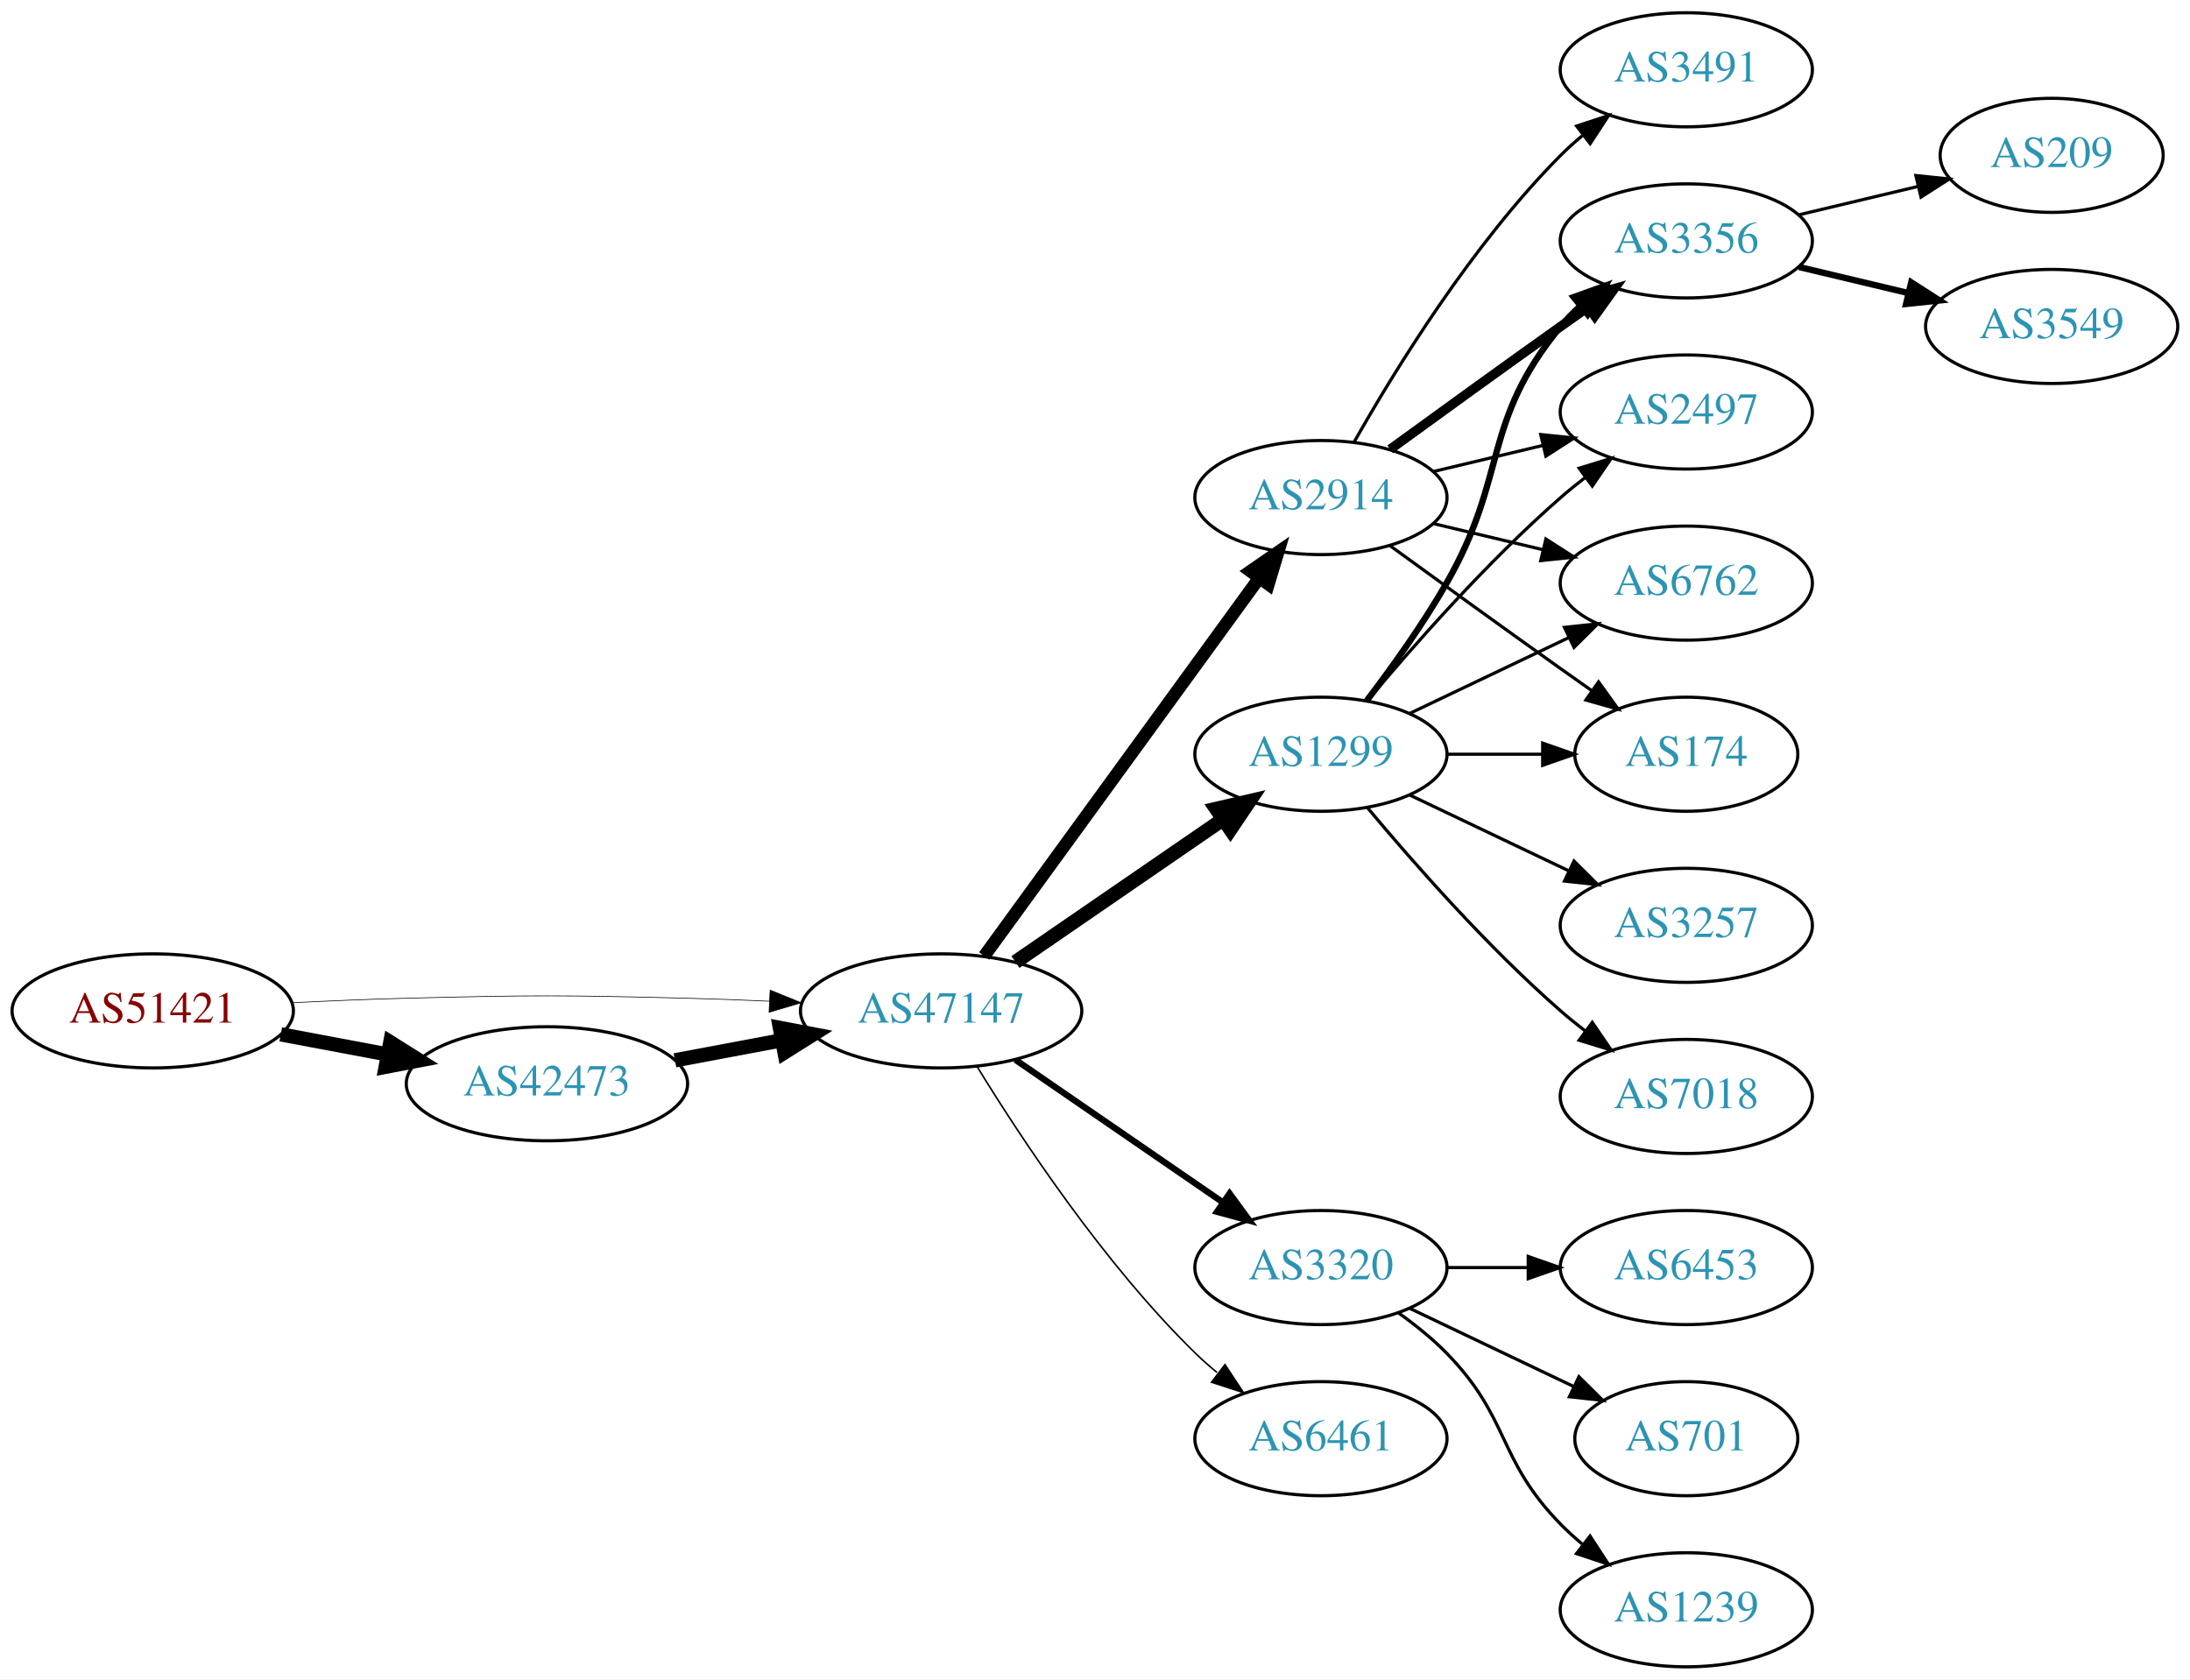
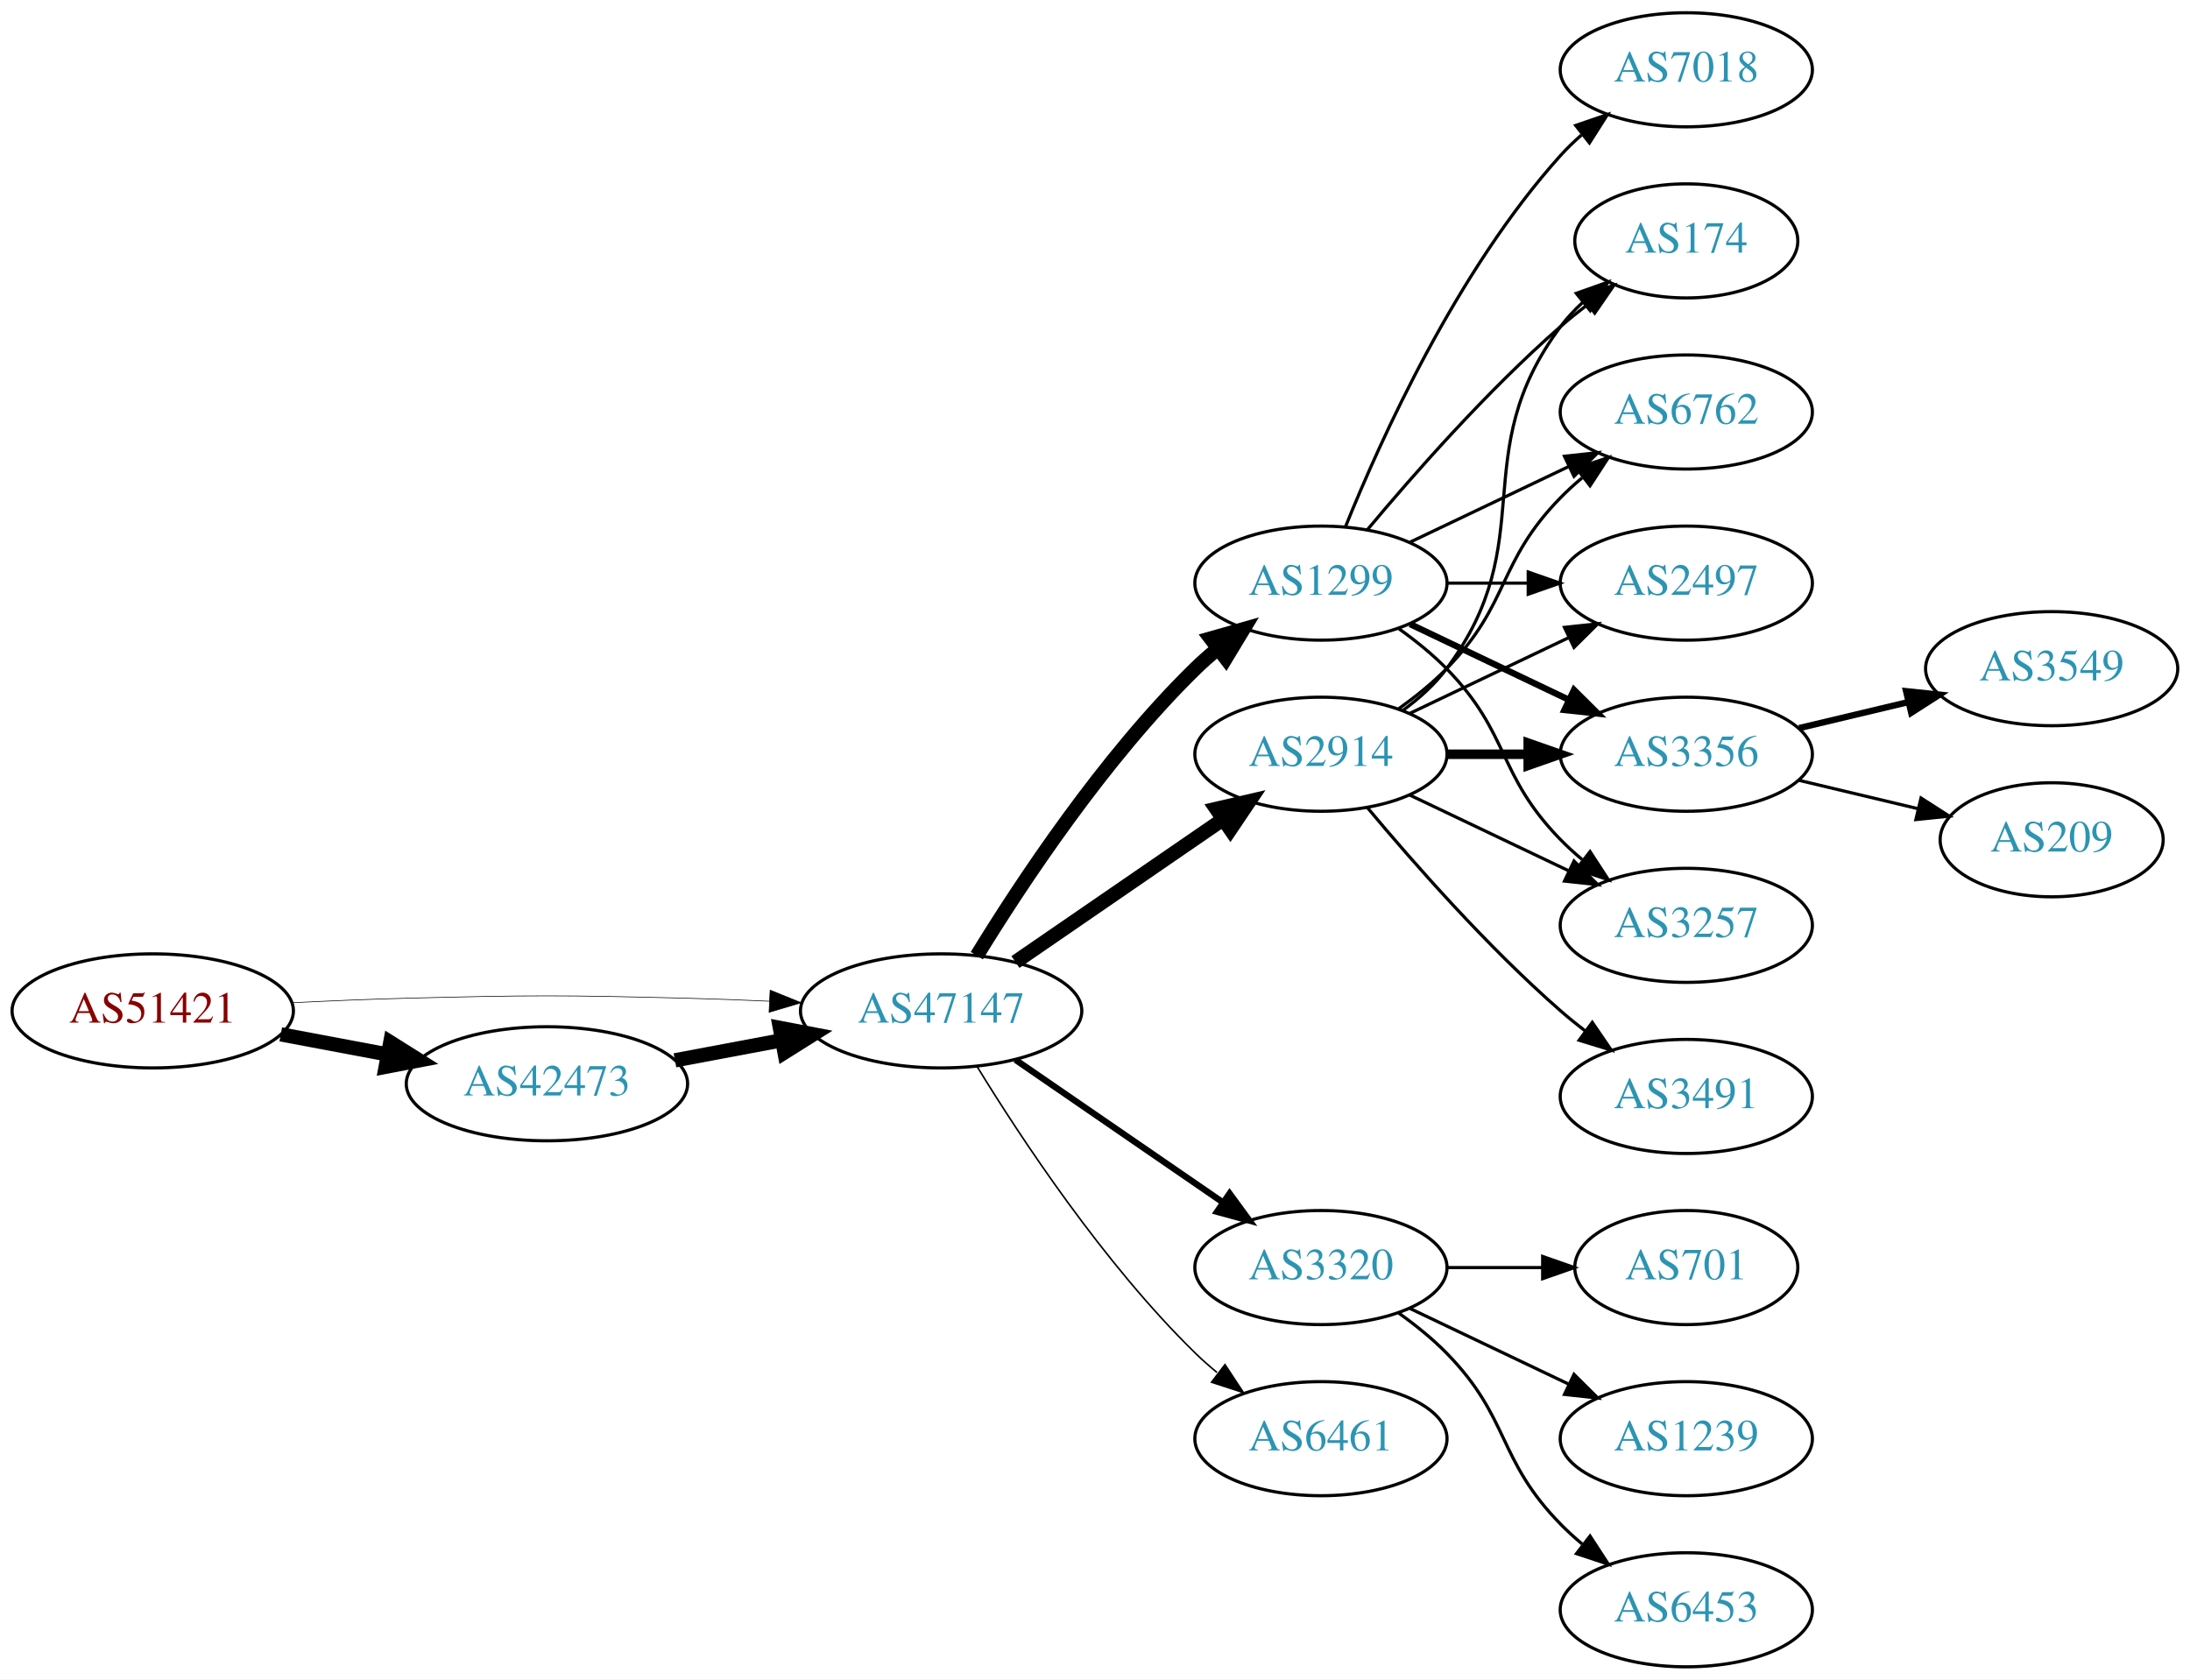
<svg xmlns="http://www.w3.org/2000/svg" xmlns:xlink="http://www.w3.org/1999/xlink" width="691pt" height="530pt" viewBox="0.00 0.00 691.06 530.00">
  <g id="graph0" class="graph" transform="scale(1 1) rotate(0) translate(4 526)">
    <polygon fill="white" stroke="none" points="-4,4 -4,-526 687.055,-526 687.055,4 -4,4" />
    <g id="node1" class="node">
      <g id="a_node1">
        <a xlink:href="/asn/51421" xlink:title="AS51421 ~ Heinrich THURNER [AT]">
          <ellipse fill="#ffffff" stroke="black" cx="44.196" cy="-207" rx="44.393" ry="18" />
          <text text-anchor="middle" x="44.196" y="-203.3" font-family="Times,serif" font-size="14.00" fill="#880000">AS51421</text>
        </a>
      </g>
    </g>
    <g id="node2" class="node">
      <g id="a_node2">
        <a xlink:href="/asn/42473" xlink:title="AS42473 ~ ANEXIA Internetdienstleistungs GmbH [AT]">
          <ellipse fill="#ffffff" stroke="black" cx="168.588" cy="-184" rx="44.393" ry="18" />
          <text text-anchor="middle" x="168.588" y="-180.3" font-family="Times,serif" font-size="14.00" fill="#2c94b3">AS42473</text>
        </a>
      </g>
    </g>
    <g id="edge1" class="edge">
      <path fill="none" stroke="black" stroke-width="4.5" d="M84.595,-199.596C95.296,-197.585 107.019,-195.382 118.196,-193.282" />
      <polygon fill="black" stroke="black" stroke-width="4.5" points="119.162,-197.107 128.263,-191.39 117.707,-189.367 119.162,-197.107" />
    </g>
    <g id="node3" class="node">
      <g id="a_node3">
        <a xlink:href="/asn/47147" xlink:title="AS47147 ~ ANEXIA Internetdienstleistungs GmbH [AT]">
          <ellipse fill="#ffffff" stroke="black" cx="292.98" cy="-207" rx="44.393" ry="18" />
          <text text-anchor="middle" x="292.98" y="-203.3" font-family="Times,serif" font-size="14.00" fill="#2c94b3">AS47147</text>
        </a>
      </g>
    </g>
    <g id="edge2" class="edge">
-       <path fill="none" stroke="black" stroke-width="0.214" d="M88.339,-209.575C100.033,-210.165 112.694,-210.705 124.392,-211 163.665,-211.991 173.511,-211.991 212.784,-211 221.192,-210.788 230.098,-210.449 238.784,-210.056" />
-       <polygon fill="black" stroke="black" stroke-width="0.214" points="239.017,-213.549 248.838,-209.575 238.682,-206.557 239.017,-213.549" />
+       <path fill="none" stroke="black" stroke-width="0.205" d="M88.339,-209.575C100.033,-210.165 112.694,-210.705 124.392,-211 163.665,-211.991 173.511,-211.991 212.784,-211 221.192,-210.788 230.098,-210.449 238.784,-210.056" />
+       <polygon fill="black" stroke="black" stroke-width="0.205" points="239.017,-213.549 248.838,-209.575 238.682,-206.557 239.017,-213.549" />
    </g>
    <g id="edge3" class="edge">
      <path fill="none" stroke="black" stroke-width="4.5" d="M208.988,-191.404C219.688,-193.415 231.411,-195.618 242.589,-197.718" />
      <polygon fill="black" stroke="black" stroke-width="4.5" points="242.1,-201.633 252.655,-199.61 243.554,-193.893 242.1,-201.633" />
    </g>
    <g id="node4" class="node">
      <g id="a_node4">
        <a xlink:href="/asn/2914" xlink:title="AS2914 ~ NTT America, Inc. [US]">
-           <ellipse fill="#ffffff" stroke="black" cx="412.823" cy="-369" rx="39.794" ry="18" />
-           <text text-anchor="middle" x="412.823" y="-365.3" font-family="Times,serif" font-size="14.00" fill="#2c94b3">AS2914</text>
+           <ellipse fill="#ffffff" stroke="black" cx="412.823" cy="-288" rx="39.794" ry="18" />
+           <text text-anchor="middle" x="412.823" y="-284.3" font-family="Times,serif" font-size="14.00" fill="#2c94b3">AS2914</text>
        </a>
      </g>
    </g>
    <g id="edge4" class="edge">
-       <path fill="none" stroke="black" stroke-width="4" d="M306.592,-224.337C327.412,-252.96 369.075,-310.233 393.264,-343.486" />
-       <polygon fill="black" stroke="black" stroke-width="4" points="390.589,-345.76 399.302,-351.788 396.25,-341.642 390.589,-345.76" />
+       <path fill="none" stroke="black" stroke-width="4.5" d="M316.423,-222.426C335.004,-235.198 361.565,-253.455 381.945,-267.463" />
+       <polygon fill="black" stroke="black" stroke-width="4.5" points="379.788,-270.758 390.259,-273.178 384.249,-264.269 379.788,-270.758" />
    </g>
    <g id="node5" class="node">
      <g id="a_node5">
-         <a xlink:href="/asn/1299" xlink:title="AS1299 ~ Telia Carrier [EU]">
-           <ellipse fill="#ffffff" stroke="black" cx="412.823" cy="-288" rx="39.794" ry="18" />
-           <text text-anchor="middle" x="412.823" y="-284.3" font-family="Times,serif" font-size="14.00" fill="#2c94b3">AS1299</text>
-         </a>
-       </g>
-     </g>
-     <g id="edge5" class="edge">
-       <path fill="none" stroke="black" stroke-width="4.5" d="M316.423,-222.426C335.004,-235.198 361.565,-253.455 381.945,-267.463" />
-       <polygon fill="black" stroke="black" stroke-width="4.5" points="379.788,-270.758 390.259,-273.178 384.249,-264.269 379.788,-270.758" />
-     </g>
-     <g id="node6" class="node">
-       <g id="a_node6">
        <a xlink:href="/asn/3320" xlink:title="AS3320 ~ DTAG [DE]">
          <ellipse fill="#ffffff" stroke="black" cx="412.823" cy="-126" rx="39.794" ry="18" />
          <text text-anchor="middle" x="412.823" y="-122.3" font-family="Times,serif" font-size="14.00" fill="#2c94b3">AS3320</text>
        </a>
      </g>
    </g>
-     <g id="edge6" class="edge">
+     <g id="edge5" class="edge">
      <path fill="none" stroke="black" stroke-width="2" d="M316.423,-191.574C335.004,-178.802 361.565,-160.545 381.945,-146.537" />
      <polygon fill="black" stroke="black" stroke-width="2" points="384.001,-149.371 390.259,-140.822 380.036,-143.602 384.001,-149.371" />
+     </g>
+     <g id="node6" class="node">
+       <g id="a_node6">
+         <a xlink:href="/asn/1299" xlink:title="AS1299 ~ Telia Carrier [EU]">
+           <ellipse fill="#ffffff" stroke="black" cx="412.823" cy="-342" rx="39.794" ry="18" />
+           <text text-anchor="middle" x="412.823" y="-338.3" font-family="Times,serif" font-size="14.00" fill="#2c94b3">AS1299</text>
+         </a>
+       </g>
+     </g>
+     <g id="edge6" class="edge">
+       <path fill="none" stroke="black" stroke-width="4.5" d="M304.246,-224.44C318.055,-246.991 344.243,-286.722 373.176,-315 375.317,-317.092 377.634,-319.137 380.034,-321.106" />
+       <polygon fill="black" stroke="black" stroke-width="4.5" points="378.035,-324.533 388.375,-327.464 382.809,-318.27 378.035,-324.533" />
    </g>
    <g id="node7" class="node">
      <g id="a_node7">
        <a xlink:href="/asn/6461" xlink:title="AS6461 ~ Zayo Bandwidth [US]">
          <ellipse fill="#ffffff" stroke="black" cx="412.823" cy="-72" rx="39.794" ry="18" />
          <text text-anchor="middle" x="412.823" y="-68.3" font-family="Times,serif" font-size="14.00" fill="#2c94b3">AS6461</text>
        </a>
      </g>
    </g>
    <g id="edge7" class="edge">
      <path fill="none" stroke="black" stroke-width="0.5" d="M304.246,-189.56C318.055,-167.009 344.243,-127.278 373.176,-99 375.317,-96.908 377.634,-94.863 380.034,-92.894" />
      <polygon fill="black" stroke="black" stroke-width="0.5" points="382.544,-95.382 388.375,-86.536 378.301,-89.815 382.544,-95.382" />
    </g>
    <g id="node8" class="node">
      <g id="a_node8">
-         <a xlink:href="/asn/3356" xlink:title="AS3356 ~ Level 3 Parent, LLC [US]">
-           <ellipse fill="#ffffff" stroke="black" cx="528.116" cy="-450" rx="39.794" ry="18" />
-           <text text-anchor="middle" x="528.116" y="-446.3" font-family="Times,serif" font-size="14.00" fill="#2c94b3">AS3356</text>
+         <a xlink:href="/asn/6762" xlink:title="AS6762 ~ TELECOM ITALIA SPARKLE S.p.A. [IT]">
+           <ellipse fill="#ffffff" stroke="black" cx="528.116" cy="-396" rx="39.794" ry="18" />
+           <text text-anchor="middle" x="528.116" y="-392.3" font-family="Times,serif" font-size="14.00" fill="#2c94b3">AS6762</text>
        </a>
      </g>
    </g>
    <g id="edge8" class="edge">
-       <path fill="none" stroke="black" stroke-width="3" d="M434.671,-384.222C449.605,-395.091 470.219,-410.025 488.469,-423 491.29,-425.005 494.233,-427.085 497.181,-429.159" />
-       <polygon fill="black" stroke="black" stroke-width="3" points="495.208,-432.05 505.406,-434.926 499.227,-426.319 495.208,-432.05" />
+       <path fill="none" stroke="black" d="M437.417,-302.389C442.673,-306.148 448.005,-310.437 452.469,-315 472.642,-335.617 468.297,-348.383 488.469,-369 490.562,-371.139 492.846,-373.218 495.222,-375.21" />
+       <polygon fill="black" stroke="black" points="493.466,-378.275 503.522,-381.611 497.741,-372.732 493.466,-378.275" />
    </g>
    <g id="node9" class="node">
      <g id="a_node9">
-         <a xlink:href="/asn/3491" xlink:title="AS3491 ~ PCCW Global, Inc. [US]">
-           <ellipse fill="#ffffff" stroke="black" cx="528.116" cy="-504" rx="39.794" ry="18" />
-           <text text-anchor="middle" x="528.116" y="-500.3" font-family="Times,serif" font-size="14.00" fill="#2c94b3">AS3491</text>
+         <a xlink:href="/asn/2497" xlink:title="AS2497 ~ Internet Initiative Japan Inc. [JP]">
+           <ellipse fill="#ffffff" stroke="black" cx="528.116" cy="-342" rx="39.794" ry="18" />
+           <text text-anchor="middle" x="528.116" y="-338.3" font-family="Times,serif" font-size="14.00" fill="#2c94b3">AS2497</text>
        </a>
      </g>
    </g>
    <g id="edge9" class="edge">
-       <path fill="none" stroke="black" d="M423.283,-386.49C436.065,-409.096 460.497,-448.886 488.469,-477 490.58,-479.121 492.876,-481.188 495.262,-483.171" />
-       <polygon fill="black" stroke="black" points="493.514,-486.242 503.577,-489.556 497.777,-480.69 493.514,-486.242" />
+       <path fill="none" stroke="black" d="M440.959,-300.934C455.953,-308.081 474.774,-317.052 490.998,-324.785" />
+       <polygon fill="black" stroke="black" points="489.668,-328.028 500.201,-329.171 492.68,-321.709 489.668,-328.028" />
    </g>
    <g id="node10" class="node">
      <g id="a_node10">
-         <a xlink:href="/asn/2497" xlink:title="AS2497 ~ Internet Initiative Japan Inc. [JP]">
-           <ellipse fill="#ffffff" stroke="black" cx="528.116" cy="-396" rx="39.794" ry="18" />
-           <text text-anchor="middle" x="528.116" y="-392.3" font-family="Times,serif" font-size="14.00" fill="#2c94b3">AS2497</text>
+         <a xlink:href="/asn/3356" xlink:title="AS3356 ~ Level 3 Parent, LLC [US]">
+           <ellipse fill="#ffffff" stroke="black" cx="528.116" cy="-288" rx="39.794" ry="18" />
+           <text text-anchor="middle" x="528.116" y="-284.3" font-family="Times,serif" font-size="14.00" fill="#2c94b3">AS3356</text>
        </a>
      </g>
    </g>
    <g id="edge10" class="edge">
-       <path fill="none" stroke="black" d="M448.43,-377.248C459.301,-379.838 471.456,-382.735 482.898,-385.462" />
-       <polygon fill="black" stroke="black" points="482.182,-388.889 492.721,-387.803 483.804,-382.08 482.182,-388.889" />
+       <path fill="none" stroke="black" stroke-width="3" d="M452.495,-288C460.698,-288 469.462,-288 477.994,-288" />
+       <polygon fill="black" stroke="black" stroke-width="3" points="478.233,-291.5 488.233,-288 478.233,-284.5 478.233,-291.5" />
    </g>
    <g id="node11" class="node">
      <g id="a_node11">
-         <a xlink:href="/asn/6762" xlink:title="AS6762 ~ TELECOM ITALIA SPARKLE S.p.A. [IT]">
-           <ellipse fill="#ffffff" stroke="black" cx="528.116" cy="-342" rx="39.794" ry="18" />
-           <text text-anchor="middle" x="528.116" y="-338.3" font-family="Times,serif" font-size="14.00" fill="#2c94b3">AS6762</text>
-         </a>
-       </g>
-     </g>
-     <g id="edge11" class="edge">
-       <path fill="none" stroke="black" d="M448.43,-360.752C459.301,-358.162 471.456,-355.265 482.898,-352.538" />
-       <polygon fill="black" stroke="black" points="483.804,-355.92 492.721,-350.197 482.182,-349.111 483.804,-355.92" />
-     </g>
-     <g id="node12" class="node">
-       <g id="a_node12">
-         <a xlink:href="/asn/174" xlink:title="AS174 ~ Cogent Communications [US]">
-           <ellipse fill="#ffffff" stroke="black" cx="528.116" cy="-288" rx="35.194" ry="18" />
-           <text text-anchor="middle" x="528.116" y="-284.3" font-family="Times,serif" font-size="14.00" fill="#2c94b3">AS174</text>
-         </a>
-       </g>
-     </g>
-     <g id="edge12" class="edge">
-       <path fill="none" stroke="black" d="M434.671,-353.778C449.605,-342.909 470.219,-327.975 488.469,-315 491.68,-312.718 495.049,-310.339 498.403,-307.982" />
-       <polygon fill="black" stroke="black" points="500.432,-310.834 506.614,-302.23 496.415,-305.101 500.432,-310.834" />
-     </g>
-     <g id="edge15" class="edge">
-       <path fill="none" stroke="black" stroke-width="2" d="M427.284,-304.913C435.177,-315.27 445.027,-328.992 452.469,-342 472.034,-376.194 463.405,-392.606 488.469,-423 490.325,-425.25 492.412,-427.396 494.631,-429.424" />
-       <polygon fill="black" stroke="black" stroke-width="2" points="492.566,-432.256 502.535,-435.844 496.979,-426.823 492.566,-432.256" />
-     </g>
-     <g id="edge17" class="edge">
-       <path fill="none" stroke="black" d="M427.453,-304.817C441.736,-321.929 465.282,-348.745 488.469,-369 490.935,-371.154 493.574,-373.294 496.271,-375.372" />
-       <polygon fill="black" stroke="black" points="494.296,-378.264 504.425,-381.37 498.444,-372.625 494.296,-378.264" />
-     </g>
-     <g id="edge18" class="edge">
-       <path fill="none" stroke="black" d="M440.959,-300.934C455.953,-308.081 474.774,-317.052 490.998,-324.785" />
-       <polygon fill="black" stroke="black" points="489.668,-328.028 500.201,-329.171 492.68,-321.709 489.668,-328.028" />
-     </g>
-     <g id="edge16" class="edge">
-       <path fill="none" stroke="black" d="M452.495,-288C462.201,-288 472.691,-288 482.654,-288" />
-       <polygon fill="black" stroke="black" points="482.79,-291.5 492.79,-288 482.79,-284.5 482.79,-291.5" />
-     </g>
-     <g id="node15" class="node">
-       <g id="a_node15">
        <a xlink:href="/asn/3257" xlink:title="AS3257 ~ GTT [DE]">
          <ellipse fill="#ffffff" stroke="black" cx="528.116" cy="-234" rx="39.794" ry="18" />
          <text text-anchor="middle" x="528.116" y="-230.3" font-family="Times,serif" font-size="14.00" fill="#2c94b3">AS3257</text>
        </a>
      </g>
    </g>
-     <g id="edge19" class="edge">
+     <g id="edge11" class="edge">
      <path fill="none" stroke="black" d="M440.959,-275.066C455.953,-267.919 474.774,-258.948 490.998,-251.215" />
      <polygon fill="black" stroke="black" points="492.68,-254.291 500.201,-246.829 489.668,-247.972 492.68,-254.291" />
    </g>
+     <g id="node12" class="node">
+       <g id="a_node12">
+         <a xlink:href="/asn/3491" xlink:title="AS3491 ~ PCCW Global, Inc. [US]">
+           <ellipse fill="#ffffff" stroke="black" cx="528.116" cy="-180" rx="39.794" ry="18" />
+           <text text-anchor="middle" x="528.116" y="-176.3" font-family="Times,serif" font-size="14.00" fill="#2c94b3">AS3491</text>
+         </a>
+       </g>
+     </g>
+     <g id="edge12" class="edge">
+       <path fill="none" stroke="black" d="M427.453,-271.183C441.736,-254.071 465.282,-227.255 488.469,-207 490.935,-204.846 493.574,-202.706 496.271,-200.628" />
+       <polygon fill="black" stroke="black" points="498.444,-203.375 504.425,-194.63 494.296,-197.736 498.444,-203.375" />
+     </g>
+     <g id="node13" class="node">
+       <g id="a_node13">
+         <a xlink:href="/asn/174" xlink:title="AS174 ~ Cogent Communications [US]">
+           <ellipse fill="#ffffff" stroke="black" cx="528.116" cy="-450" rx="35.194" ry="18" />
+           <text text-anchor="middle" x="528.116" y="-446.3" font-family="Times,serif" font-size="14.00" fill="#2c94b3">AS174</text>
+         </a>
+       </g>
+     </g>
+     <g id="edge13" class="edge">
+       <path fill="none" stroke="black" d="M438.754,-301.882C443.83,-305.611 448.748,-310.016 452.469,-315 482.741,-355.542 458.198,-382.458 488.469,-423 490.477,-425.689 492.833,-428.209 495.374,-430.546" />
+       <polygon fill="black" stroke="black" points="493.403,-433.452 503.39,-436.989 497.789,-427.996 493.403,-433.452" />
+     </g>
+     <g id="node14" class="node">
+       <g id="a_node14">
+         <a xlink:href="/asn/701" xlink:title="AS701 ~ UUNET [US]">
+           <ellipse fill="#ffffff" stroke="black" cx="528.116" cy="-126" rx="35.194" ry="18" />
+           <text text-anchor="middle" x="528.116" y="-122.3" font-family="Times,serif" font-size="14.00" fill="#2c94b3">AS701</text>
+         </a>
+       </g>
+     </g>
+     <g id="edge14" class="edge">
+       <path fill="none" stroke="black" d="M452.495,-126C462.201,-126 472.691,-126 482.654,-126" />
+       <polygon fill="black" stroke="black" points="482.79,-129.5 492.79,-126 482.79,-122.5 482.79,-129.5" />
+     </g>
+     <g id="node15" class="node">
+       <g id="a_node15">
+         <a xlink:href="/asn/1239" xlink:title="AS1239 ~ Sprint [US]">
+           <ellipse fill="#ffffff" stroke="black" cx="528.116" cy="-72" rx="39.794" ry="18" />
+           <text text-anchor="middle" x="528.116" y="-68.3" font-family="Times,serif" font-size="14.00" fill="#2c94b3">AS1239</text>
+         </a>
+       </g>
+     </g>
+     <g id="edge15" class="edge">
+       <path fill="none" stroke="black" d="M440.959,-113.066C455.953,-105.919 474.774,-96.948 490.998,-89.215" />
+       <polygon fill="black" stroke="black" points="492.68,-92.291 500.201,-84.829 489.668,-85.972 492.68,-92.291" />
+     </g>
    <g id="node16" class="node">
      <g id="a_node16">
-         <a xlink:href="/asn/7018" xlink:title="AS7018 ~ AT&amp;T Services, Inc. [US]">
-           <ellipse fill="#ffffff" stroke="black" cx="528.116" cy="-180" rx="39.794" ry="18" />
-           <text text-anchor="middle" x="528.116" y="-176.3" font-family="Times,serif" font-size="14.00" fill="#2c94b3">AS7018</text>
-         </a>
-       </g>
+         <a xlink:href="/asn/6453" xlink:title="AS6453 ~ TATA COMMUNICATIONS (AMERICA) INC [US]">
+           <ellipse fill="#ffffff" stroke="black" cx="528.116" cy="-18" rx="39.794" ry="18" />
+           <text text-anchor="middle" x="528.116" y="-14.3" font-family="Times,serif" font-size="14.00" fill="#2c94b3">AS6453</text>
+         </a>
+       </g>
+     </g>
+     <g id="edge16" class="edge">
+       <path fill="none" stroke="black" d="M437.417,-111.611C442.673,-107.852 448.005,-103.563 452.469,-99 472.642,-78.383 468.297,-65.617 488.469,-45 490.562,-42.861 492.846,-40.782 495.222,-38.79" />
+       <polygon fill="black" stroke="black" points="497.741,-41.268 503.522,-32.389 493.466,-35.725 497.741,-41.268" />
+     </g>
+     <g id="edge18" class="edge">
+       <path fill="none" stroke="black" d="M440.959,-354.934C455.953,-362.081 474.774,-371.052 490.998,-378.785" />
+       <polygon fill="black" stroke="black" points="489.668,-382.028 500.201,-383.171 492.68,-375.709 489.668,-382.028" />
+     </g>
+     <g id="edge21" class="edge">
+       <path fill="none" stroke="black" d="M452.495,-342C460.698,-342 469.462,-342 477.994,-342" />
+       <polygon fill="black" stroke="black" points="478.233,-345.5 488.233,-342 478.233,-338.5 478.233,-345.5" />
+     </g>
+     <g id="edge17" class="edge">
+       <path fill="none" stroke="black" stroke-width="2" d="M440.959,-329.066C455.953,-321.919 474.774,-312.948 490.998,-305.215" />
+       <polygon fill="black" stroke="black" stroke-width="2" points="492.68,-308.291 500.201,-300.829 489.668,-301.972 492.68,-308.291" />
+     </g>
+     <g id="edge22" class="edge">
+       <path fill="none" stroke="black" d="M437.417,-327.611C442.673,-323.852 448.005,-319.563 452.469,-315 472.642,-294.383 468.297,-281.617 488.469,-261 490.562,-258.861 492.846,-256.782 495.222,-254.79" />
+       <polygon fill="black" stroke="black" points="497.741,-257.268 503.522,-248.389 493.466,-251.725 497.741,-257.268" />
    </g>
    <g id="edge20" class="edge">
-       <path fill="none" stroke="black" d="M427.453,-271.183C441.736,-254.071 465.282,-227.255 488.469,-207 490.935,-204.846 493.574,-202.706 496.271,-200.628" />
-       <polygon fill="black" stroke="black" points="498.444,-203.375 504.425,-194.63 494.296,-197.736 498.444,-203.375" />
+       <path fill="none" stroke="black" d="M427.453,-358.817C441.736,-375.929 465.282,-402.745 488.469,-423 491.139,-425.332 494.012,-427.648 496.942,-429.886" />
+       <polygon fill="black" stroke="black" points="495.093,-432.87 505.234,-435.939 499.22,-427.216 495.093,-432.87" />
    </g>
    <g id="node17" class="node">
      <g id="a_node17">
-         <a xlink:href="/asn/6453" xlink:title="AS6453 ~ TATA COMMUNICATIONS (AMERICA) INC [US]">
-           <ellipse fill="#ffffff" stroke="black" cx="528.116" cy="-126" rx="39.794" ry="18" />
-           <text text-anchor="middle" x="528.116" y="-122.3" font-family="Times,serif" font-size="14.00" fill="#2c94b3">AS6453</text>
-         </a>
-       </g>
-     </g>
-     <g id="edge21" class="edge">
-       <path fill="none" stroke="black" d="M452.495,-126C460.698,-126 469.462,-126 477.994,-126" />
-       <polygon fill="black" stroke="black" points="478.233,-129.5 488.233,-126 478.233,-122.5 478.233,-129.5" />
+         <a xlink:href="/asn/7018" xlink:title="AS7018 ~ AT&amp;T Services, Inc. [US]">
+           <ellipse fill="#ffffff" stroke="black" cx="528.116" cy="-504" rx="39.794" ry="18" />
+           <text text-anchor="middle" x="528.116" y="-500.3" font-family="Times,serif" font-size="14.00" fill="#2c94b3">AS7018</text>
+         </a>
+       </g>
+     </g>
+     <g id="edge19" class="edge">
+       <path fill="none" stroke="black" d="M420.571,-359.787C431.622,-387.243 455.675,-440.578 488.469,-477 490.472,-479.224 492.691,-481.363 495.023,-483.397" />
+       <polygon fill="black" stroke="black" points="493.221,-486.433 503.242,-489.873 497.554,-480.935 493.221,-486.433" />
    </g>
    <g id="node18" class="node">
      <g id="a_node18">
-         <a xlink:href="/asn/701" xlink:title="AS701 ~ UUNET [US]">
-           <ellipse fill="#ffffff" stroke="black" cx="528.116" cy="-72" rx="35.194" ry="18" />
-           <text text-anchor="middle" x="528.116" y="-68.3" font-family="Times,serif" font-size="14.00" fill="#2c94b3">AS701</text>
-         </a>
-       </g>
-     </g>
-     <g id="edge22" class="edge">
-       <path fill="none" stroke="black" d="M440.959,-113.066C456.391,-105.71 475.877,-96.423 492.412,-88.541" />
-       <polygon fill="black" stroke="black" points="494.232,-91.551 501.754,-84.089 491.221,-85.232 494.232,-91.551" />
+         <a xlink:href="/asn/3549" xlink:title="AS3549 ~ Level 3 Parent, LLC [US]">
+           <ellipse fill="#ffffff" stroke="black" cx="643.409" cy="-315" rx="39.794" ry="18" />
+           <text text-anchor="middle" x="643.409" y="-311.3" font-family="Times,serif" font-size="14.00" fill="#2c94b3">AS3549</text>
+         </a>
+       </g>
+     </g>
+     <g id="edge23" class="edge">
+       <path fill="none" stroke="black" stroke-width="2" d="M563.723,-296.248C574.594,-298.838 586.749,-301.735 598.191,-304.462" />
+       <polygon fill="black" stroke="black" stroke-width="2" points="597.475,-307.889 608.014,-306.803 599.097,-301.08 597.475,-307.889" />
    </g>
    <g id="node19" class="node">
      <g id="a_node19">
-         <a xlink:href="/asn/1239" xlink:title="AS1239 ~ Sprint [US]">
-           <ellipse fill="#ffffff" stroke="black" cx="528.116" cy="-18" rx="39.794" ry="18" />
-           <text text-anchor="middle" x="528.116" y="-14.3" font-family="Times,serif" font-size="14.00" fill="#2c94b3">AS1239</text>
-         </a>
-       </g>
-     </g>
-     <g id="edge23" class="edge">
-       <path fill="none" stroke="black" d="M437.417,-111.611C442.673,-107.852 448.005,-103.563 452.469,-99 472.642,-78.383 468.297,-65.617 488.469,-45 490.562,-42.861 492.846,-40.782 495.222,-38.79" />
-       <polygon fill="black" stroke="black" points="497.741,-41.268 503.522,-32.389 493.466,-35.725 497.741,-41.268" />
-     </g>
-     <g id="node13" class="node">
-       <g id="a_node13">
        <a xlink:href="/asn/209" xlink:title="AS209 ~ CenturyLink Communications, LLC [US]">
-           <ellipse fill="#ffffff" stroke="black" cx="643.409" cy="-477" rx="35.194" ry="18" />
-           <text text-anchor="middle" x="643.409" y="-473.3" font-family="Times,serif" font-size="14.00" fill="#2c94b3">AS209</text>
-         </a>
-       </g>
-     </g>
-     <g id="edge13" class="edge">
-       <path fill="none" stroke="black" d="M563.723,-458.248C575.518,-461.058 588.822,-464.229 601.09,-467.153" />
-       <polygon fill="black" stroke="black" points="600.556,-470.624 611.095,-469.537 602.179,-463.814 600.556,-470.624" />
-     </g>
-     <g id="node14" class="node">
-       <g id="a_node14">
-         <a xlink:href="/asn/3549" xlink:title="AS3549 ~ Level 3 Parent, LLC [US]">
-           <ellipse fill="#ffffff" stroke="black" cx="643.409" cy="-423" rx="39.794" ry="18" />
-           <text text-anchor="middle" x="643.409" y="-419.3" font-family="Times,serif" font-size="14.00" fill="#2c94b3">AS3549</text>
-         </a>
-       </g>
-     </g>
-     <g id="edge14" class="edge">
-       <path fill="none" stroke="black" stroke-width="2" d="M563.723,-441.752C574.594,-439.162 586.749,-436.265 598.191,-433.538" />
-       <polygon fill="black" stroke="black" stroke-width="2" points="599.097,-436.92 608.014,-431.197 597.475,-430.111 599.097,-436.92" />
+           <ellipse fill="#ffffff" stroke="black" cx="643.409" cy="-261" rx="35.194" ry="18" />
+           <text text-anchor="middle" x="643.409" y="-257.3" font-family="Times,serif" font-size="14.00" fill="#2c94b3">AS209</text>
+         </a>
+       </g>
+     </g>
+     <g id="edge24" class="edge">
+       <path fill="none" stroke="black" d="M563.723,-279.752C575.518,-276.942 588.822,-273.771 601.09,-270.847" />
+       <polygon fill="black" stroke="black" points="602.179,-274.186 611.095,-268.463 600.556,-267.376 602.179,-274.186" />
    </g>
  </g>
</svg>
